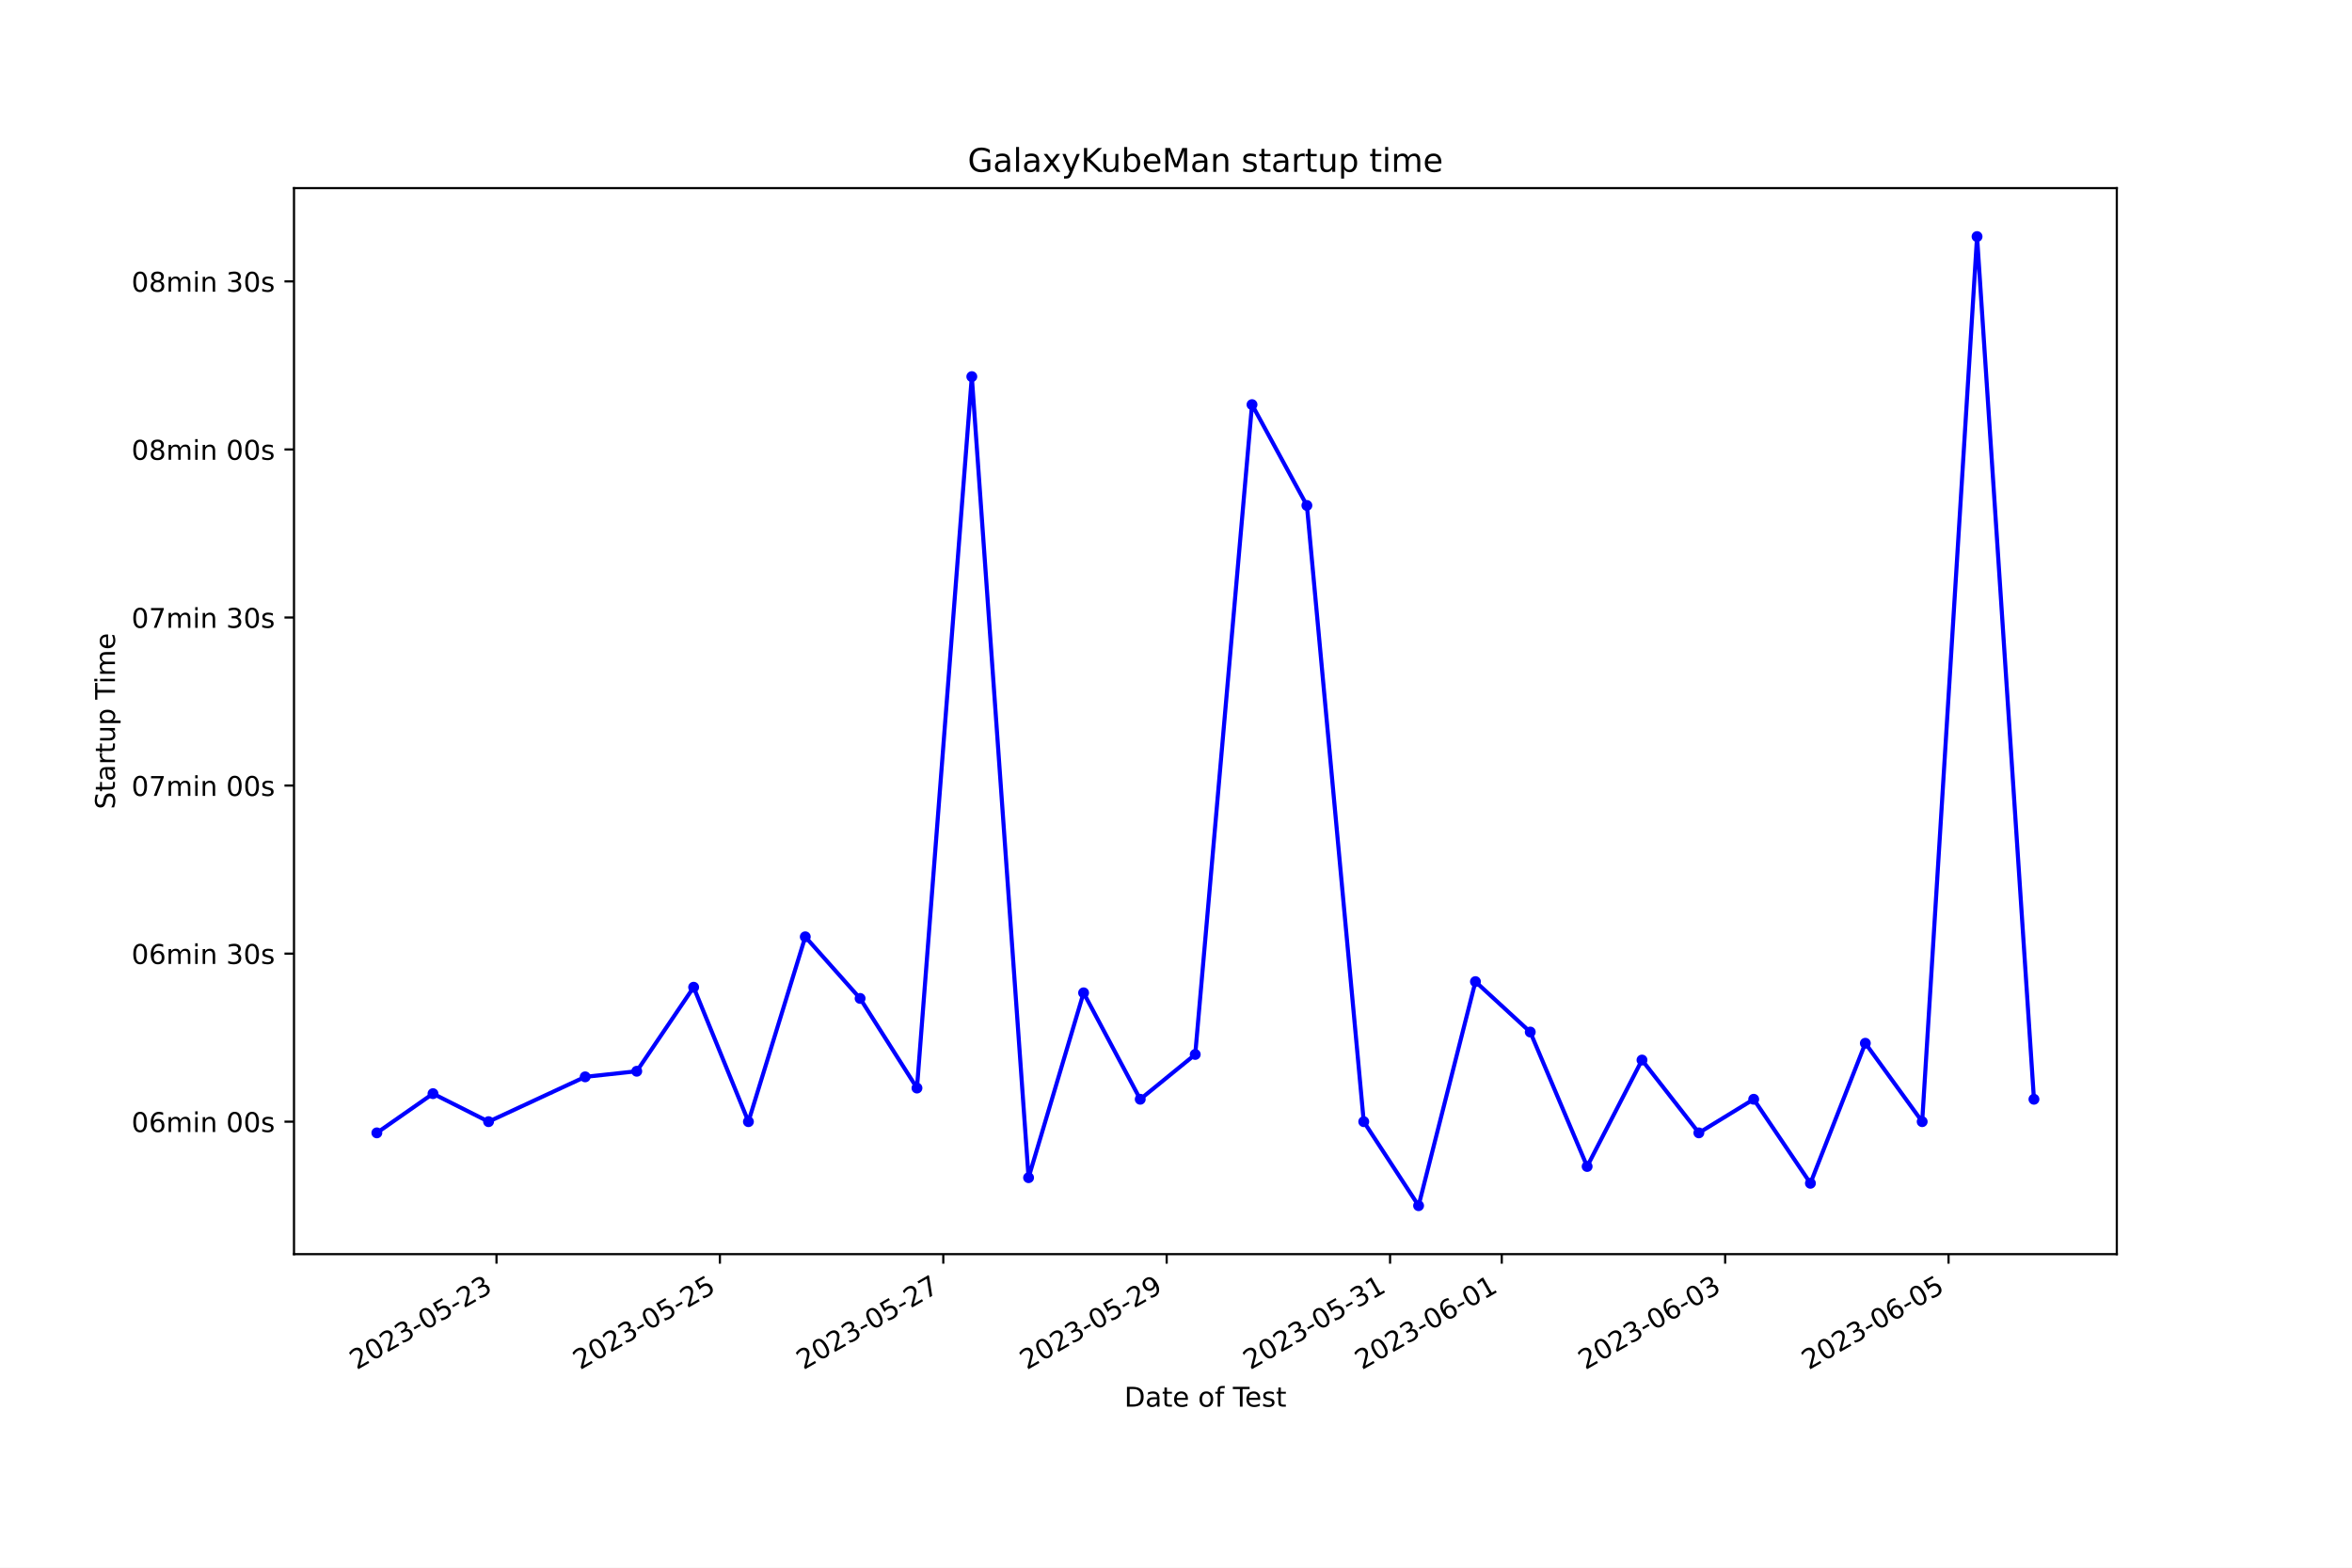
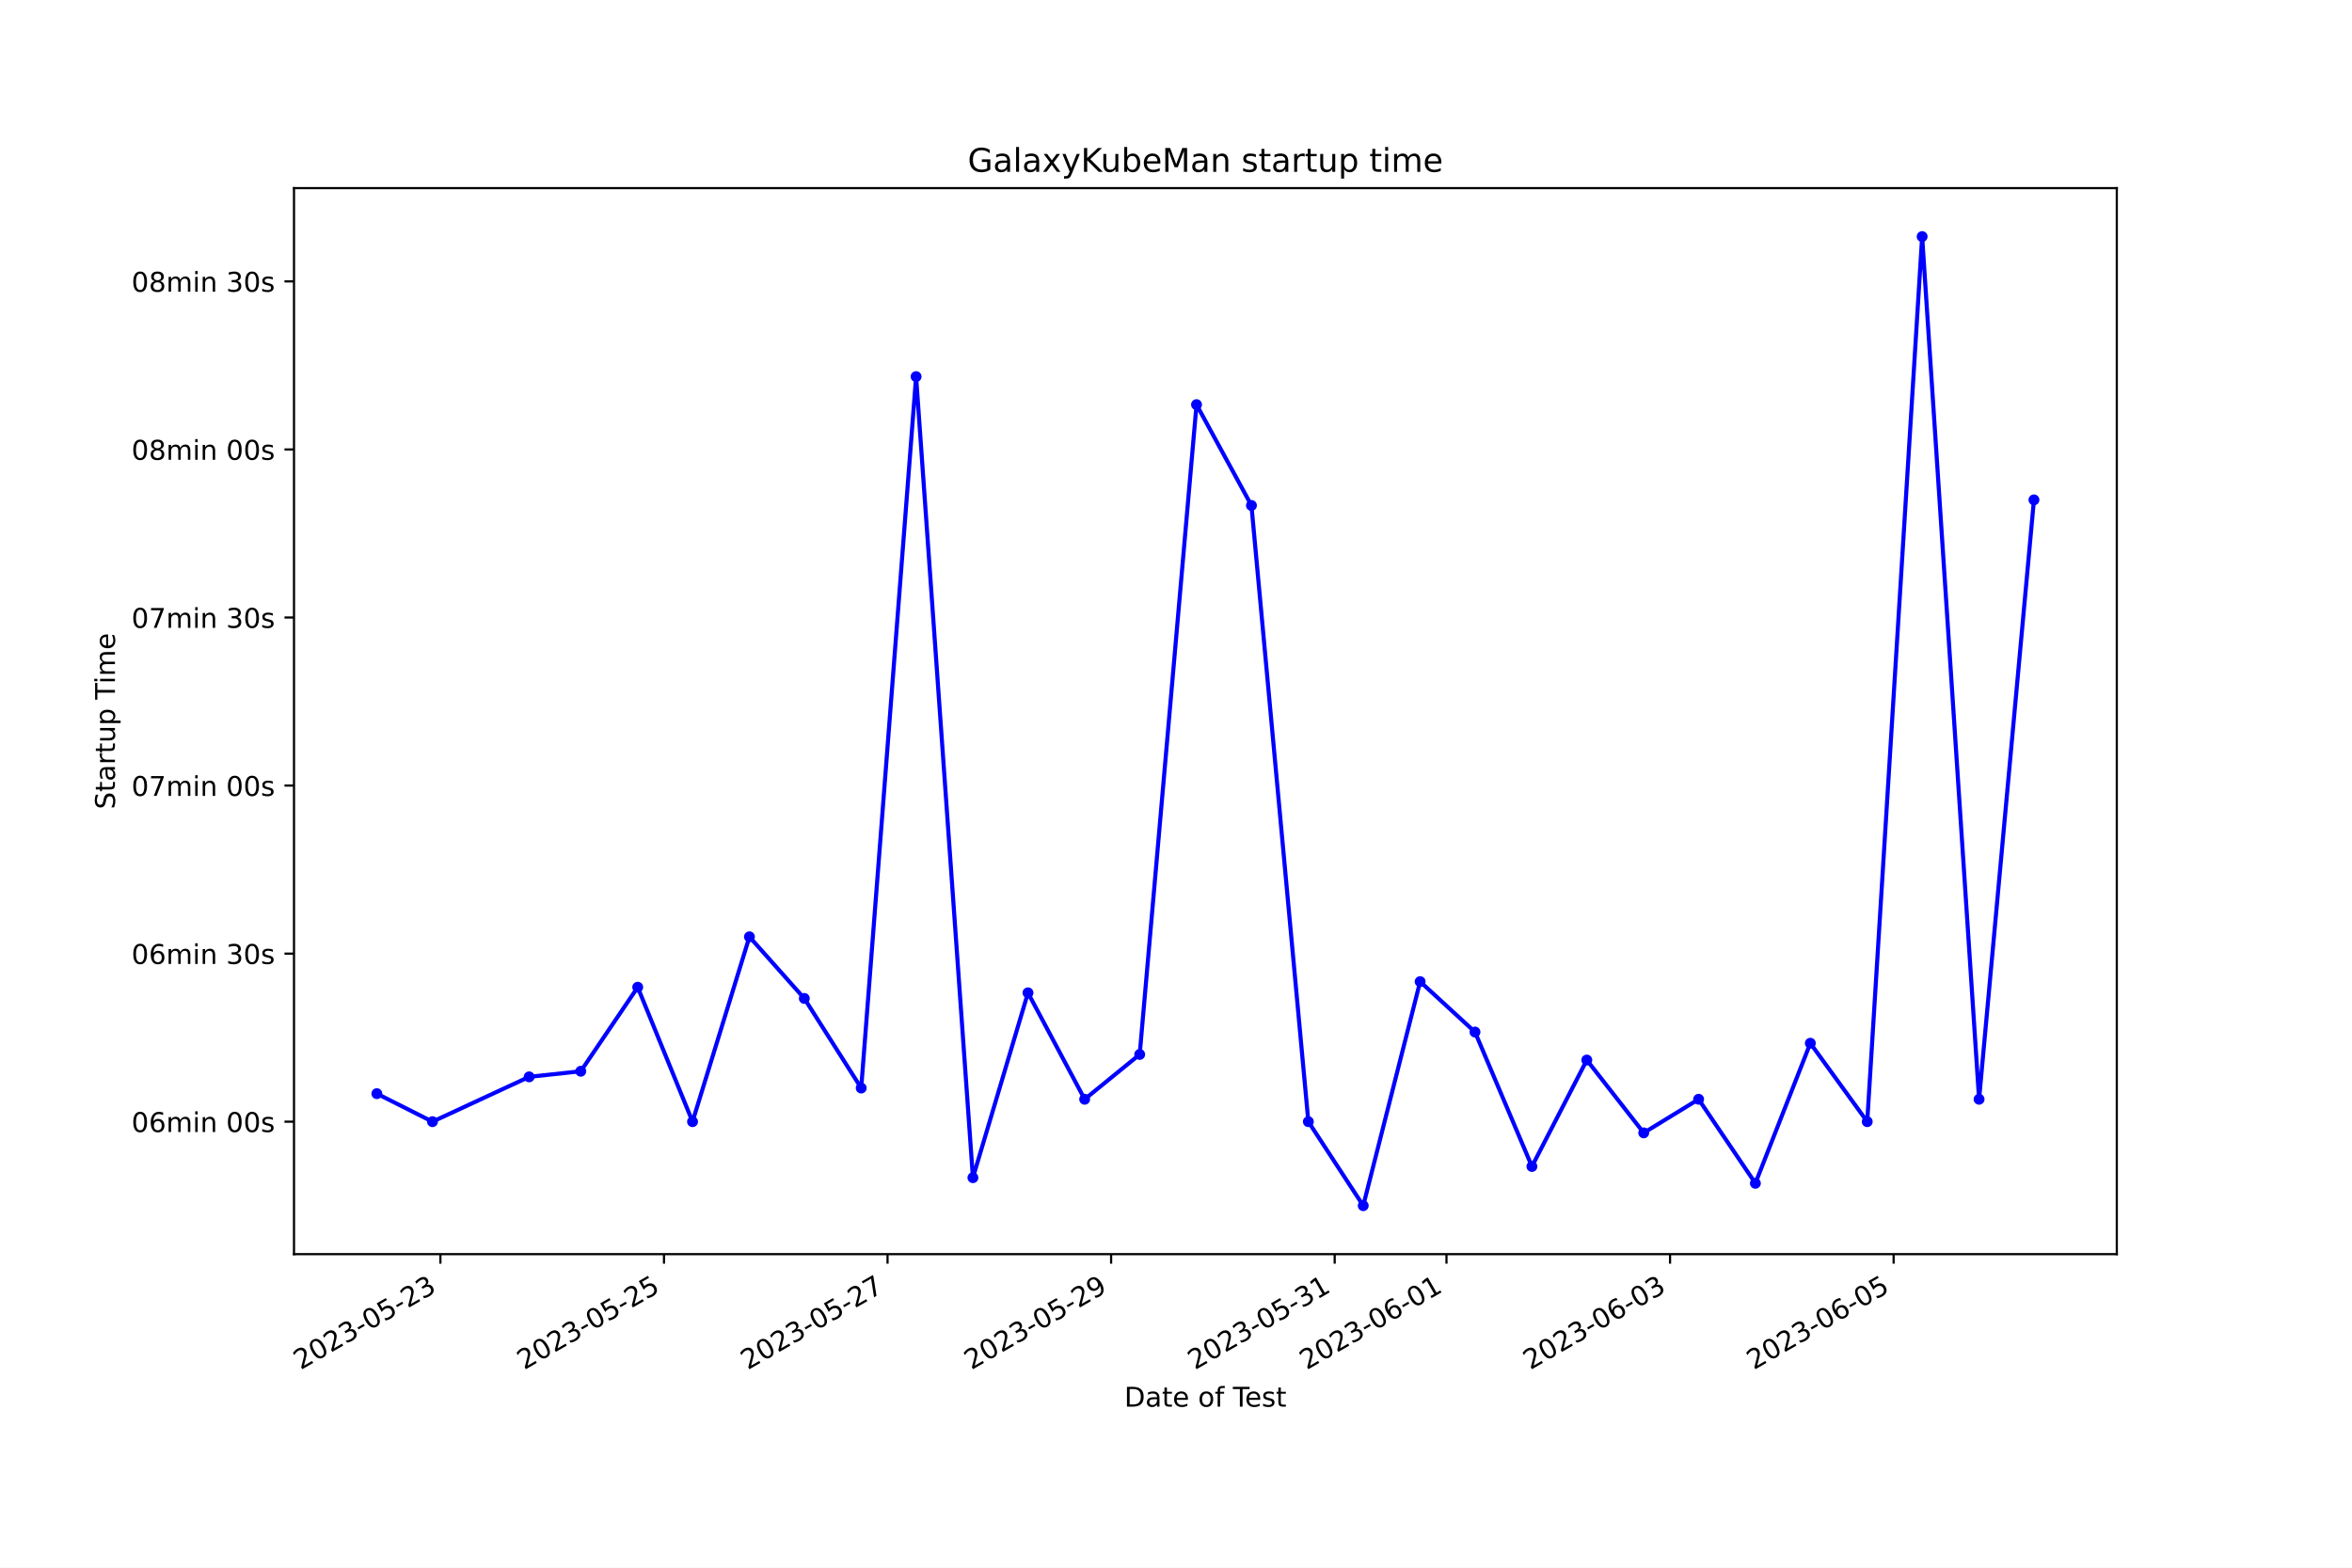
<svg xmlns="http://www.w3.org/2000/svg" xmlns:xlink="http://www.w3.org/1999/xlink" width="864pt" height="576pt" viewBox="0 0 864 576" version="1.1">
  <defs>
    <style type="text/css">*{stroke-linejoin: round; stroke-linecap: butt}</style>
  </defs>
  <g id="figure_1">
    <g id="patch_1">
      <path d="M 0 576  L 864 576  L 864 0  L 0 0  z " style="fill: #ffffff" />
    </g>
    <g id="axes_1">
      <g id="patch_2">
        <path d="M 108 460.8  L 777.6 460.8  L 777.6 69.12  L 108 69.12  z " style="fill: #ffffff" />
      </g>
      <g id="matplotlib.axis_1">
        <g id="xtick_1">
          <g id="line2d_1">
            <defs>
-               <path id="mc9eea32ad9" d="M 0 0  L 0 3.5  " style="stroke: #000000; stroke-width: 0.8" />
+               <path id="m55827c19d8" d="M 0 0  L 0 3.5  " style="stroke: #000000; stroke-width: 0.8" />
            </defs>
            <g>
-               <use xlink:href="#mc9eea32ad9" x="182.388" y="460.8" style="stroke: #000000; stroke-width: 0.8" />
+               <use xlink:href="#m55827c19d8" x="161.785" y="460.8" style="stroke: #000000; stroke-width: 0.8" />
            </g>
          </g>
          <g id="text_1">
-             <g transform="translate(131.0182 503.4383) rotate(-30) scale(0.1 -0.1)">
+             <g transform="translate(110.4153 503.4383) rotate(-30) scale(0.1 -0.1)">
              <defs>
                <path id="DejaVuSans-32" d="M 1228 531  L 3431 531  L 3431 0  L 469 0  L 469 531  Q 828 903 1448 1529  Q 2069 2156 2228 2338  Q 2531 2678 2651 2914  Q 2772 3150 2772 3378  Q 2772 3750 2511 3984  Q 2250 4219 1831 4219  Q 1534 4219 1204 4116  Q 875 4013 500 3803  L 500 4441  Q 881 4594 1212 4672  Q 1544 4750 1819 4750  Q 2544 4750 2975 4387  Q 3406 4025 3406 3419  Q 3406 3131 3298 2873  Q 3191 2616 2906 2266  Q 2828 2175 2409 1742  Q 1991 1309 1228 531  z " transform="scale(0.015625)" />
                <path id="DejaVuSans-30" d="M 2034 4250  Q 1547 4250 1301 3770  Q 1056 3291 1056 2328  Q 1056 1369 1301 889  Q 1547 409 2034 409  Q 2525 409 2770 889  Q 3016 1369 3016 2328  Q 3016 3291 2770 3770  Q 2525 4250 2034 4250  z M 2034 4750  Q 2819 4750 3233 4129  Q 3647 3509 3647 2328  Q 3647 1150 3233 529  Q 2819 -91 2034 -91  Q 1250 -91 836 529  Q 422 1150 422 2328  Q 422 3509 836 4129  Q 1250 4750 2034 4750  z " transform="scale(0.015625)" />
                <path id="DejaVuSans-33" d="M 2597 2516  Q 3050 2419 3304 2112  Q 3559 1806 3559 1356  Q 3559 666 3084 287  Q 2609 -91 1734 -91  Q 1441 -91 1130 -33  Q 819 25 488 141  L 488 750  Q 750 597 1062 519  Q 1375 441 1716 441  Q 2309 441 2620 675  Q 2931 909 2931 1356  Q 2931 1769 2642 2001  Q 2353 2234 1838 2234  L 1294 2234  L 1294 2753  L 1863 2753  Q 2328 2753 2575 2939  Q 2822 3125 2822 3475  Q 2822 3834 2567 4026  Q 2313 4219 1838 4219  Q 1578 4219 1281 4162  Q 984 4106 628 3988  L 628 4550  Q 988 4650 1302 4700  Q 1616 4750 1894 4750  Q 2613 4750 3031 4423  Q 3450 4097 3450 3541  Q 3450 3153 3228 2886  Q 3006 2619 2597 2516  z " transform="scale(0.015625)" />
                <path id="DejaVuSans-2d" d="M 313 2009  L 1997 2009  L 1997 1497  L 313 1497  L 313 2009  z " transform="scale(0.015625)" />
                <path id="DejaVuSans-35" d="M 691 4666  L 3169 4666  L 3169 4134  L 1269 4134  L 1269 2991  Q 1406 3038 1543 3061  Q 1681 3084 1819 3084  Q 2600 3084 3056 2656  Q 3513 2228 3513 1497  Q 3513 744 3044 326  Q 2575 -91 1722 -91  Q 1428 -91 1123 -41  Q 819 9 494 109  L 494 744  Q 775 591 1075 516  Q 1375 441 1709 441  Q 2250 441 2565 725  Q 2881 1009 2881 1497  Q 2881 1984 2565 2268  Q 2250 2553 1709 2553  Q 1456 2553 1204 2497  Q 953 2441 691 2322  L 691 4666  z " transform="scale(0.015625)" />
              </defs>
              <use xlink:href="#DejaVuSans-32" />
              <use xlink:href="#DejaVuSans-30" x="63.623" />
              <use xlink:href="#DejaVuSans-32" x="127.246" />
              <use xlink:href="#DejaVuSans-33" x="190.869" />
              <use xlink:href="#DejaVuSans-2d" x="254.492" />
              <use xlink:href="#DejaVuSans-30" x="290.576" />
              <use xlink:href="#DejaVuSans-35" x="354.199" />
              <use xlink:href="#DejaVuSans-2d" x="417.822" />
              <use xlink:href="#DejaVuSans-32" x="453.906" />
              <use xlink:href="#DejaVuSans-33" x="517.529" />
            </g>
          </g>
        </g>
        <g id="xtick_2">
          <g id="line2d_2">
            <g>
-               <use xlink:href="#mc9eea32ad9" x="264.45" y="460.8" style="stroke: #000000; stroke-width: 0.8" />
+               <use xlink:href="#m55827c19d8" x="243.912" y="460.8" style="stroke: #000000; stroke-width: 0.8" />
            </g>
          </g>
          <g id="text_2">
-             <g transform="translate(213.0806 503.4383) rotate(-30) scale(0.1 -0.1)">
+             <g transform="translate(192.5429 503.4383) rotate(-30) scale(0.1 -0.1)">
              <use xlink:href="#DejaVuSans-32" />
              <use xlink:href="#DejaVuSans-30" x="63.623" />
              <use xlink:href="#DejaVuSans-32" x="127.246" />
              <use xlink:href="#DejaVuSans-33" x="190.869" />
              <use xlink:href="#DejaVuSans-2d" x="254.492" />
              <use xlink:href="#DejaVuSans-30" x="290.576" />
              <use xlink:href="#DejaVuSans-35" x="354.199" />
              <use xlink:href="#DejaVuSans-2d" x="417.822" />
              <use xlink:href="#DejaVuSans-32" x="453.906" />
              <use xlink:href="#DejaVuSans-35" x="517.529" />
            </g>
          </g>
        </g>
        <g id="xtick_3">
          <g id="line2d_3">
            <g>
-               <use xlink:href="#mc9eea32ad9" x="346.512" y="460.8" style="stroke: #000000; stroke-width: 0.8" />
+               <use xlink:href="#m55827c19d8" x="326.04" y="460.8" style="stroke: #000000; stroke-width: 0.8" />
            </g>
          </g>
          <g id="text_3">
-             <g transform="translate(295.1429 503.4383) rotate(-30) scale(0.1 -0.1)">
+             <g transform="translate(274.6705 503.4383) rotate(-30) scale(0.1 -0.1)">
              <defs>
                <path id="DejaVuSans-37" d="M 525 4666  L 3525 4666  L 3525 4397  L 1831 0  L 1172 0  L 2766 4134  L 525 4134  L 525 4666  z " transform="scale(0.015625)" />
              </defs>
              <use xlink:href="#DejaVuSans-32" />
              <use xlink:href="#DejaVuSans-30" x="63.623" />
              <use xlink:href="#DejaVuSans-32" x="127.246" />
              <use xlink:href="#DejaVuSans-33" x="190.869" />
              <use xlink:href="#DejaVuSans-2d" x="254.492" />
              <use xlink:href="#DejaVuSans-30" x="290.576" />
              <use xlink:href="#DejaVuSans-35" x="354.199" />
              <use xlink:href="#DejaVuSans-2d" x="417.822" />
              <use xlink:href="#DejaVuSans-32" x="453.906" />
              <use xlink:href="#DejaVuSans-37" x="517.529" />
            </g>
          </g>
        </g>
        <g id="xtick_4">
          <g id="line2d_4">
            <g>
-               <use xlink:href="#mc9eea32ad9" x="428.575" y="460.8" style="stroke: #000000; stroke-width: 0.8" />
+               <use xlink:href="#m55827c19d8" x="408.168" y="460.8" style="stroke: #000000; stroke-width: 0.8" />
            </g>
          </g>
          <g id="text_4">
-             <g transform="translate(377.2052 503.4383) rotate(-30) scale(0.1 -0.1)">
+             <g transform="translate(356.7982 503.4383) rotate(-30) scale(0.1 -0.1)">
              <defs>
                <path id="DejaVuSans-39" d="M 703 97  L 703 672  Q 941 559 1184 500  Q 1428 441 1663 441  Q 2288 441 2617 861  Q 2947 1281 2994 2138  Q 2813 1869 2534 1725  Q 2256 1581 1919 1581  Q 1219 1581 811 2004  Q 403 2428 403 3163  Q 403 3881 828 4315  Q 1253 4750 1959 4750  Q 2769 4750 3195 4129  Q 3622 3509 3622 2328  Q 3622 1225 3098 567  Q 2575 -91 1691 -91  Q 1453 -91 1209 -44  Q 966 3 703 97  z M 1959 2075  Q 2384 2075 2632 2365  Q 2881 2656 2881 3163  Q 2881 3666 2632 3958  Q 2384 4250 1959 4250  Q 1534 4250 1286 3958  Q 1038 3666 1038 3163  Q 1038 2656 1286 2365  Q 1534 2075 1959 2075  z " transform="scale(0.015625)" />
              </defs>
              <use xlink:href="#DejaVuSans-32" />
              <use xlink:href="#DejaVuSans-30" x="63.623" />
              <use xlink:href="#DejaVuSans-32" x="127.246" />
              <use xlink:href="#DejaVuSans-33" x="190.869" />
              <use xlink:href="#DejaVuSans-2d" x="254.492" />
              <use xlink:href="#DejaVuSans-30" x="290.576" />
              <use xlink:href="#DejaVuSans-35" x="354.199" />
              <use xlink:href="#DejaVuSans-2d" x="417.822" />
              <use xlink:href="#DejaVuSans-32" x="453.906" />
              <use xlink:href="#DejaVuSans-39" x="517.529" />
            </g>
          </g>
        </g>
        <g id="xtick_5">
          <g id="line2d_5">
            <g>
-               <use xlink:href="#mc9eea32ad9" x="510.637" y="460.8" style="stroke: #000000; stroke-width: 0.8" />
+               <use xlink:href="#m55827c19d8" x="490.295" y="460.8" style="stroke: #000000; stroke-width: 0.8" />
            </g>
          </g>
          <g id="text_5">
-             <g transform="translate(459.2676 503.4383) rotate(-30) scale(0.1 -0.1)">
+             <g transform="translate(438.9258 503.4383) rotate(-30) scale(0.1 -0.1)">
              <defs>
                <path id="DejaVuSans-31" d="M 794 531  L 1825 531  L 1825 4091  L 703 3866  L 703 4441  L 1819 4666  L 2450 4666  L 2450 531  L 3481 531  L 3481 0  L 794 0  L 794 531  z " transform="scale(0.015625)" />
              </defs>
              <use xlink:href="#DejaVuSans-32" />
              <use xlink:href="#DejaVuSans-30" x="63.623" />
              <use xlink:href="#DejaVuSans-32" x="127.246" />
              <use xlink:href="#DejaVuSans-33" x="190.869" />
              <use xlink:href="#DejaVuSans-2d" x="254.492" />
              <use xlink:href="#DejaVuSans-30" x="290.576" />
              <use xlink:href="#DejaVuSans-35" x="354.199" />
              <use xlink:href="#DejaVuSans-2d" x="417.822" />
              <use xlink:href="#DejaVuSans-33" x="453.906" />
              <use xlink:href="#DejaVuSans-31" x="517.529" />
            </g>
          </g>
        </g>
        <g id="xtick_6">
          <g id="line2d_6">
            <g>
-               <use xlink:href="#mc9eea32ad9" x="551.668" y="460.8" style="stroke: #000000; stroke-width: 0.8" />
+               <use xlink:href="#m55827c19d8" x="531.359" y="460.8" style="stroke: #000000; stroke-width: 0.8" />
            </g>
          </g>
          <g id="text_6">
-             <g transform="translate(500.2987 503.4383) rotate(-30) scale(0.1 -0.1)">
+             <g transform="translate(479.9896 503.4383) rotate(-30) scale(0.1 -0.1)">
              <defs>
                <path id="DejaVuSans-36" d="M 2113 2584  Q 1688 2584 1439 2293  Q 1191 2003 1191 1497  Q 1191 994 1439 701  Q 1688 409 2113 409  Q 2538 409 2786 701  Q 3034 994 3034 1497  Q 3034 2003 2786 2293  Q 2538 2584 2113 2584  z M 3366 4563  L 3366 3988  Q 3128 4100 2886 4159  Q 2644 4219 2406 4219  Q 1781 4219 1451 3797  Q 1122 3375 1075 2522  Q 1259 2794 1537 2939  Q 1816 3084 2150 3084  Q 2853 3084 3261 2657  Q 3669 2231 3669 1497  Q 3669 778 3244 343  Q 2819 -91 2113 -91  Q 1303 -91 875 529  Q 447 1150 447 2328  Q 447 3434 972 4092  Q 1497 4750 2381 4750  Q 2619 4750 2861 4703  Q 3103 4656 3366 4563  z " transform="scale(0.015625)" />
              </defs>
              <use xlink:href="#DejaVuSans-32" />
              <use xlink:href="#DejaVuSans-30" x="63.623" />
              <use xlink:href="#DejaVuSans-32" x="127.246" />
              <use xlink:href="#DejaVuSans-33" x="190.869" />
              <use xlink:href="#DejaVuSans-2d" x="254.492" />
              <use xlink:href="#DejaVuSans-30" x="290.576" />
              <use xlink:href="#DejaVuSans-36" x="354.199" />
              <use xlink:href="#DejaVuSans-2d" x="417.822" />
              <use xlink:href="#DejaVuSans-30" x="453.906" />
              <use xlink:href="#DejaVuSans-31" x="517.529" />
            </g>
          </g>
        </g>
        <g id="xtick_7">
          <g id="line2d_7">
            <g>
-               <use xlink:href="#mc9eea32ad9" x="633.731" y="460.8" style="stroke: #000000; stroke-width: 0.8" />
+               <use xlink:href="#m55827c19d8" x="613.487" y="460.8" style="stroke: #000000; stroke-width: 0.8" />
            </g>
          </g>
          <g id="text_7">
-             <g transform="translate(582.3611 503.4383) rotate(-30) scale(0.1 -0.1)">
+             <g transform="translate(562.1172 503.4383) rotate(-30) scale(0.1 -0.1)">
              <use xlink:href="#DejaVuSans-32" />
              <use xlink:href="#DejaVuSans-30" x="63.623" />
              <use xlink:href="#DejaVuSans-32" x="127.246" />
              <use xlink:href="#DejaVuSans-33" x="190.869" />
              <use xlink:href="#DejaVuSans-2d" x="254.492" />
              <use xlink:href="#DejaVuSans-30" x="290.576" />
              <use xlink:href="#DejaVuSans-36" x="354.199" />
              <use xlink:href="#DejaVuSans-2d" x="417.822" />
              <use xlink:href="#DejaVuSans-30" x="453.906" />
              <use xlink:href="#DejaVuSans-33" x="517.529" />
            </g>
          </g>
        </g>
        <g id="xtick_8">
          <g id="line2d_8">
            <g>
-               <use xlink:href="#mc9eea32ad9" x="715.793" y="460.8" style="stroke: #000000; stroke-width: 0.8" />
+               <use xlink:href="#m55827c19d8" x="695.614" y="460.8" style="stroke: #000000; stroke-width: 0.8" />
            </g>
          </g>
          <g id="text_8">
-             <g transform="translate(664.4234 503.4383) rotate(-30) scale(0.1 -0.1)">
+             <g transform="translate(644.2448 503.4383) rotate(-30) scale(0.1 -0.1)">
              <use xlink:href="#DejaVuSans-32" />
              <use xlink:href="#DejaVuSans-30" x="63.623" />
              <use xlink:href="#DejaVuSans-32" x="127.246" />
              <use xlink:href="#DejaVuSans-33" x="190.869" />
              <use xlink:href="#DejaVuSans-2d" x="254.492" />
              <use xlink:href="#DejaVuSans-30" x="290.576" />
              <use xlink:href="#DejaVuSans-36" x="354.199" />
              <use xlink:href="#DejaVuSans-2d" x="417.822" />
              <use xlink:href="#DejaVuSans-30" x="453.906" />
              <use xlink:href="#DejaVuSans-35" x="517.529" />
            </g>
          </g>
        </g>
        <g id="text_9">
          <g transform="translate(413.0063 516.8378) scale(0.1 -0.1)">
            <defs>
              <path id="DejaVuSans-44" d="M 1259 4147  L 1259 519  L 2022 519  Q 2988 519 3436 956  Q 3884 1394 3884 2338  Q 3884 3275 3436 3711  Q 2988 4147 2022 4147  L 1259 4147  z M 628 4666  L 1925 4666  Q 3281 4666 3915 4102  Q 4550 3538 4550 2338  Q 4550 1131 3912 565  Q 3275 0 1925 0  L 628 0  L 628 4666  z " transform="scale(0.015625)" />
              <path id="DejaVuSans-61" d="M 2194 1759  Q 1497 1759 1228 1600  Q 959 1441 959 1056  Q 959 750 1161 570  Q 1363 391 1709 391  Q 2188 391 2477 730  Q 2766 1069 2766 1631  L 2766 1759  L 2194 1759  z M 3341 1997  L 3341 0  L 2766 0  L 2766 531  Q 2569 213 2275 61  Q 1981 -91 1556 -91  Q 1019 -91 701 211  Q 384 513 384 1019  Q 384 1609 779 1909  Q 1175 2209 1959 2209  L 2766 2209  L 2766 2266  Q 2766 2663 2505 2880  Q 2244 3097 1772 3097  Q 1472 3097 1187 3025  Q 903 2953 641 2809  L 641 3341  Q 956 3463 1253 3523  Q 1550 3584 1831 3584  Q 2591 3584 2966 3190  Q 3341 2797 3341 1997  z " transform="scale(0.015625)" />
              <path id="DejaVuSans-74" d="M 1172 4494  L 1172 3500  L 2356 3500  L 2356 3053  L 1172 3053  L 1172 1153  Q 1172 725 1289 603  Q 1406 481 1766 481  L 2356 481  L 2356 0  L 1766 0  Q 1100 0 847 248  Q 594 497 594 1153  L 594 3053  L 172 3053  L 172 3500  L 594 3500  L 594 4494  L 1172 4494  z " transform="scale(0.015625)" />
              <path id="DejaVuSans-65" d="M 3597 1894  L 3597 1613  L 953 1613  Q 991 1019 1311 708  Q 1631 397 2203 397  Q 2534 397 2845 478  Q 3156 559 3463 722  L 3463 178  Q 3153 47 2828 -22  Q 2503 -91 2169 -91  Q 1331 -91 842 396  Q 353 884 353 1716  Q 353 2575 817 3079  Q 1281 3584 2069 3584  Q 2775 3584 3186 3129  Q 3597 2675 3597 1894  z M 3022 2063  Q 3016 2534 2758 2815  Q 2500 3097 2075 3097  Q 1594 3097 1305 2825  Q 1016 2553 972 2059  L 3022 2063  z " transform="scale(0.015625)" />
              <path id="DejaVuSans-20" transform="scale(0.015625)" />
              <path id="DejaVuSans-6f" d="M 1959 3097  Q 1497 3097 1228 2736  Q 959 2375 959 1747  Q 959 1119 1226 758  Q 1494 397 1959 397  Q 2419 397 2687 759  Q 2956 1122 2956 1747  Q 2956 2369 2687 2733  Q 2419 3097 1959 3097  z M 1959 3584  Q 2709 3584 3137 3096  Q 3566 2609 3566 1747  Q 3566 888 3137 398  Q 2709 -91 1959 -91  Q 1206 -91 779 398  Q 353 888 353 1747  Q 353 2609 779 3096  Q 1206 3584 1959 3584  z " transform="scale(0.015625)" />
              <path id="DejaVuSans-66" d="M 2375 4863  L 2375 4384  L 1825 4384  Q 1516 4384 1395 4259  Q 1275 4134 1275 3809  L 1275 3500  L 2222 3500  L 2222 3053  L 1275 3053  L 1275 0  L 697 0  L 697 3053  L 147 3053  L 147 3500  L 697 3500  L 697 3744  Q 697 4328 969 4595  Q 1241 4863 1831 4863  L 2375 4863  z " transform="scale(0.015625)" />
              <path id="DejaVuSans-54" d="M -19 4666  L 3928 4666  L 3928 4134  L 2272 4134  L 2272 0  L 1638 0  L 1638 4134  L -19 4134  L -19 4666  z " transform="scale(0.015625)" />
              <path id="DejaVuSans-73" d="M 2834 3397  L 2834 2853  Q 2591 2978 2328 3040  Q 2066 3103 1784 3103  Q 1356 3103 1142 2972  Q 928 2841 928 2578  Q 928 2378 1081 2264  Q 1234 2150 1697 2047  L 1894 2003  Q 2506 1872 2764 1633  Q 3022 1394 3022 966  Q 3022 478 2636 193  Q 2250 -91 1575 -91  Q 1294 -91 989 -36  Q 684 19 347 128  L 347 722  Q 666 556 975 473  Q 1284 391 1588 391  Q 1994 391 2212 530  Q 2431 669 2431 922  Q 2431 1156 2273 1281  Q 2116 1406 1581 1522  L 1381 1569  Q 847 1681 609 1914  Q 372 2147 372 2553  Q 372 3047 722 3315  Q 1072 3584 1716 3584  Q 2034 3584 2315 3537  Q 2597 3491 2834 3397  z " transform="scale(0.015625)" />
            </defs>
            <use xlink:href="#DejaVuSans-44" />
            <use xlink:href="#DejaVuSans-61" x="77.002" />
            <use xlink:href="#DejaVuSans-74" x="138.281" />
            <use xlink:href="#DejaVuSans-65" x="177.49" />
            <use xlink:href="#DejaVuSans-20" x="239.014" />
            <use xlink:href="#DejaVuSans-6f" x="270.801" />
            <use xlink:href="#DejaVuSans-66" x="331.982" />
            <use xlink:href="#DejaVuSans-20" x="367.188" />
            <use xlink:href="#DejaVuSans-54" x="398.975" />
            <use xlink:href="#DejaVuSans-65" x="443.059" />
            <use xlink:href="#DejaVuSans-73" x="504.582" />
            <use xlink:href="#DejaVuSans-74" x="556.682" />
          </g>
        </g>
      </g>
      <g id="matplotlib.axis_2">
        <g id="ytick_1">
          <g id="line2d_9">
            <defs>
-               <path id="m7298c847f3" d="M 0 0  L -3.5 0  " style="stroke: #000000; stroke-width: 0.8" />
+               <path id="mfde2444776" d="M 0 0  L -3.5 0  " style="stroke: #000000; stroke-width: 0.8" />
            </defs>
            <g>
-               <use xlink:href="#m7298c847f3" x="108" y="412.123" style="stroke: #000000; stroke-width: 0.8" />
+               <use xlink:href="#mfde2444776" x="108" y="412.123" style="stroke: #000000; stroke-width: 0.8" />
            </g>
          </g>
          <g id="text_10">
            <g transform="translate(48.30625 415.9222) scale(0.1 -0.1)">
              <defs>
                <path id="DejaVuSans-6d" d="M 3328 2828  Q 3544 3216 3844 3400  Q 4144 3584 4550 3584  Q 5097 3584 5394 3201  Q 5691 2819 5691 2113  L 5691 0  L 5113 0  L 5113 2094  Q 5113 2597 4934 2840  Q 4756 3084 4391 3084  Q 3944 3084 3684 2787  Q 3425 2491 3425 1978  L 3425 0  L 2847 0  L 2847 2094  Q 2847 2600 2669 2842  Q 2491 3084 2119 3084  Q 1678 3084 1418 2786  Q 1159 2488 1159 1978  L 1159 0  L 581 0  L 581 3500  L 1159 3500  L 1159 2956  Q 1356 3278 1631 3431  Q 1906 3584 2284 3584  Q 2666 3584 2933 3390  Q 3200 3197 3328 2828  z " transform="scale(0.015625)" />
                <path id="DejaVuSans-69" d="M 603 3500  L 1178 3500  L 1178 0  L 603 0  L 603 3500  z M 603 4863  L 1178 4863  L 1178 4134  L 603 4134  L 603 4863  z " transform="scale(0.015625)" />
                <path id="DejaVuSans-6e" d="M 3513 2113  L 3513 0  L 2938 0  L 2938 2094  Q 2938 2591 2744 2837  Q 2550 3084 2163 3084  Q 1697 3084 1428 2787  Q 1159 2491 1159 1978  L 1159 0  L 581 0  L 581 3500  L 1159 3500  L 1159 2956  Q 1366 3272 1645 3428  Q 1925 3584 2291 3584  Q 2894 3584 3203 3211  Q 3513 2838 3513 2113  z " transform="scale(0.015625)" />
              </defs>
              <use xlink:href="#DejaVuSans-30" />
              <use xlink:href="#DejaVuSans-36" x="63.623" />
              <use xlink:href="#DejaVuSans-6d" x="127.246" />
              <use xlink:href="#DejaVuSans-69" x="224.658" />
              <use xlink:href="#DejaVuSans-6e" x="252.441" />
              <use xlink:href="#DejaVuSans-20" x="315.82" />
              <use xlink:href="#DejaVuSans-30" x="347.607" />
              <use xlink:href="#DejaVuSans-30" x="411.23" />
              <use xlink:href="#DejaVuSans-73" x="474.854" />
            </g>
          </g>
        </g>
        <g id="ytick_2">
          <g id="line2d_10">
            <g>
-               <use xlink:href="#m7298c847f3" x="108" y="350.376" style="stroke: #000000; stroke-width: 0.8" />
+               <use xlink:href="#mfde2444776" x="108" y="350.376" style="stroke: #000000; stroke-width: 0.8" />
            </g>
          </g>
          <g id="text_11">
            <g transform="translate(48.30625 354.1755) scale(0.1 -0.1)">
              <use xlink:href="#DejaVuSans-30" />
              <use xlink:href="#DejaVuSans-36" x="63.623" />
              <use xlink:href="#DejaVuSans-6d" x="127.246" />
              <use xlink:href="#DejaVuSans-69" x="224.658" />
              <use xlink:href="#DejaVuSans-6e" x="252.441" />
              <use xlink:href="#DejaVuSans-20" x="315.82" />
              <use xlink:href="#DejaVuSans-33" x="347.607" />
              <use xlink:href="#DejaVuSans-30" x="411.23" />
              <use xlink:href="#DejaVuSans-73" x="474.854" />
            </g>
          </g>
        </g>
        <g id="ytick_3">
          <g id="line2d_11">
            <g>
-               <use xlink:href="#m7298c847f3" x="108" y="288.63" style="stroke: #000000; stroke-width: 0.8" />
+               <use xlink:href="#mfde2444776" x="108" y="288.63" style="stroke: #000000; stroke-width: 0.8" />
            </g>
          </g>
          <g id="text_12">
            <g transform="translate(48.30625 292.4288) scale(0.1 -0.1)">
              <use xlink:href="#DejaVuSans-30" />
              <use xlink:href="#DejaVuSans-37" x="63.623" />
              <use xlink:href="#DejaVuSans-6d" x="127.246" />
              <use xlink:href="#DejaVuSans-69" x="224.658" />
              <use xlink:href="#DejaVuSans-6e" x="252.441" />
              <use xlink:href="#DejaVuSans-20" x="315.82" />
              <use xlink:href="#DejaVuSans-30" x="347.607" />
              <use xlink:href="#DejaVuSans-30" x="411.23" />
              <use xlink:href="#DejaVuSans-73" x="474.854" />
            </g>
          </g>
        </g>
        <g id="ytick_4">
          <g id="line2d_12">
            <g>
-               <use xlink:href="#m7298c847f3" x="108" y="226.883" style="stroke: #000000; stroke-width: 0.8" />
+               <use xlink:href="#mfde2444776" x="108" y="226.883" style="stroke: #000000; stroke-width: 0.8" />
            </g>
          </g>
          <g id="text_13">
            <g transform="translate(48.30625 230.6821) scale(0.1 -0.1)">
              <use xlink:href="#DejaVuSans-30" />
              <use xlink:href="#DejaVuSans-37" x="63.623" />
              <use xlink:href="#DejaVuSans-6d" x="127.246" />
              <use xlink:href="#DejaVuSans-69" x="224.658" />
              <use xlink:href="#DejaVuSans-6e" x="252.441" />
              <use xlink:href="#DejaVuSans-20" x="315.82" />
              <use xlink:href="#DejaVuSans-33" x="347.607" />
              <use xlink:href="#DejaVuSans-30" x="411.23" />
              <use xlink:href="#DejaVuSans-73" x="474.854" />
            </g>
          </g>
        </g>
        <g id="ytick_5">
          <g id="line2d_13">
            <g>
-               <use xlink:href="#m7298c847f3" x="108" y="165.136" style="stroke: #000000; stroke-width: 0.8" />
+               <use xlink:href="#mfde2444776" x="108" y="165.136" style="stroke: #000000; stroke-width: 0.8" />
            </g>
          </g>
          <g id="text_14">
            <g transform="translate(48.30625 168.9354) scale(0.1 -0.1)">
              <defs>
                <path id="DejaVuSans-38" d="M 2034 2216  Q 1584 2216 1326 1975  Q 1069 1734 1069 1313  Q 1069 891 1326 650  Q 1584 409 2034 409  Q 2484 409 2743 651  Q 3003 894 3003 1313  Q 3003 1734 2745 1975  Q 2488 2216 2034 2216  z M 1403 2484  Q 997 2584 770 2862  Q 544 3141 544 3541  Q 544 4100 942 4425  Q 1341 4750 2034 4750  Q 2731 4750 3128 4425  Q 3525 4100 3525 3541  Q 3525 3141 3298 2862  Q 3072 2584 2669 2484  Q 3125 2378 3379 2068  Q 3634 1759 3634 1313  Q 3634 634 3220 271  Q 2806 -91 2034 -91  Q 1263 -91 848 271  Q 434 634 434 1313  Q 434 1759 690 2068  Q 947 2378 1403 2484  z M 1172 3481  Q 1172 3119 1398 2916  Q 1625 2713 2034 2713  Q 2441 2713 2670 2916  Q 2900 3119 2900 3481  Q 2900 3844 2670 4047  Q 2441 4250 2034 4250  Q 1625 4250 1398 4047  Q 1172 3844 1172 3481  z " transform="scale(0.015625)" />
              </defs>
              <use xlink:href="#DejaVuSans-30" />
              <use xlink:href="#DejaVuSans-38" x="63.623" />
              <use xlink:href="#DejaVuSans-6d" x="127.246" />
              <use xlink:href="#DejaVuSans-69" x="224.658" />
              <use xlink:href="#DejaVuSans-6e" x="252.441" />
              <use xlink:href="#DejaVuSans-20" x="315.82" />
              <use xlink:href="#DejaVuSans-30" x="347.607" />
              <use xlink:href="#DejaVuSans-30" x="411.23" />
              <use xlink:href="#DejaVuSans-73" x="474.854" />
            </g>
          </g>
        </g>
        <g id="ytick_6">
          <g id="line2d_14">
            <g>
-               <use xlink:href="#m7298c847f3" x="108" y="103.389" style="stroke: #000000; stroke-width: 0.8" />
+               <use xlink:href="#mfde2444776" x="108" y="103.389" style="stroke: #000000; stroke-width: 0.8" />
            </g>
          </g>
          <g id="text_15">
            <g transform="translate(48.30625 107.1886) scale(0.1 -0.1)">
              <use xlink:href="#DejaVuSans-30" />
              <use xlink:href="#DejaVuSans-38" x="63.623" />
              <use xlink:href="#DejaVuSans-6d" x="127.246" />
              <use xlink:href="#DejaVuSans-69" x="224.658" />
              <use xlink:href="#DejaVuSans-6e" x="252.441" />
              <use xlink:href="#DejaVuSans-20" x="315.82" />
              <use xlink:href="#DejaVuSans-33" x="347.607" />
              <use xlink:href="#DejaVuSans-30" x="411.23" />
              <use xlink:href="#DejaVuSans-73" x="474.854" />
            </g>
          </g>
        </g>
        <g id="text_16">
          <g transform="translate(42.22656 297.3397) rotate(-90) scale(0.1 -0.1)">
            <defs>
              <path id="DejaVuSans-53" d="M 3425 4513  L 3425 3897  Q 3066 4069 2747 4153  Q 2428 4238 2131 4238  Q 1616 4238 1336 4038  Q 1056 3838 1056 3469  Q 1056 3159 1242 3001  Q 1428 2844 1947 2747  L 2328 2669  Q 3034 2534 3370 2195  Q 3706 1856 3706 1288  Q 3706 609 3251 259  Q 2797 -91 1919 -91  Q 1588 -91 1214 -16  Q 841 59 441 206  L 441 856  Q 825 641 1194 531  Q 1563 422 1919 422  Q 2459 422 2753 634  Q 3047 847 3047 1241  Q 3047 1584 2836 1778  Q 2625 1972 2144 2069  L 1759 2144  Q 1053 2284 737 2584  Q 422 2884 422 3419  Q 422 4038 858 4394  Q 1294 4750 2059 4750  Q 2388 4750 2728 4690  Q 3069 4631 3425 4513  z " transform="scale(0.015625)" />
              <path id="DejaVuSans-72" d="M 2631 2963  Q 2534 3019 2420 3045  Q 2306 3072 2169 3072  Q 1681 3072 1420 2755  Q 1159 2438 1159 1844  L 1159 0  L 581 0  L 581 3500  L 1159 3500  L 1159 2956  Q 1341 3275 1631 3429  Q 1922 3584 2338 3584  Q 2397 3584 2469 3576  Q 2541 3569 2628 3553  L 2631 2963  z " transform="scale(0.015625)" />
              <path id="DejaVuSans-75" d="M 544 1381  L 544 3500  L 1119 3500  L 1119 1403  Q 1119 906 1312 657  Q 1506 409 1894 409  Q 2359 409 2629 706  Q 2900 1003 2900 1516  L 2900 3500  L 3475 3500  L 3475 0  L 2900 0  L 2900 538  Q 2691 219 2414 64  Q 2138 -91 1772 -91  Q 1169 -91 856 284  Q 544 659 544 1381  z M 1991 3584  L 1991 3584  z " transform="scale(0.015625)" />
              <path id="DejaVuSans-70" d="M 1159 525  L 1159 -1331  L 581 -1331  L 581 3500  L 1159 3500  L 1159 2969  Q 1341 3281 1617 3432  Q 1894 3584 2278 3584  Q 2916 3584 3314 3078  Q 3713 2572 3713 1747  Q 3713 922 3314 415  Q 2916 -91 2278 -91  Q 1894 -91 1617 61  Q 1341 213 1159 525  z M 3116 1747  Q 3116 2381 2855 2742  Q 2594 3103 2138 3103  Q 1681 3103 1420 2742  Q 1159 2381 1159 1747  Q 1159 1113 1420 752  Q 1681 391 2138 391  Q 2594 391 2855 752  Q 3116 1113 3116 1747  z " transform="scale(0.015625)" />
            </defs>
            <use xlink:href="#DejaVuSans-53" />
            <use xlink:href="#DejaVuSans-74" x="63.477" />
            <use xlink:href="#DejaVuSans-61" x="102.686" />
            <use xlink:href="#DejaVuSans-72" x="163.965" />
            <use xlink:href="#DejaVuSans-74" x="205.078" />
            <use xlink:href="#DejaVuSans-75" x="244.287" />
            <use xlink:href="#DejaVuSans-70" x="307.666" />
            <use xlink:href="#DejaVuSans-20" x="371.143" />
            <use xlink:href="#DejaVuSans-54" x="402.93" />
            <use xlink:href="#DejaVuSans-69" x="460.889" />
            <use xlink:href="#DejaVuSans-6d" x="488.672" />
            <use xlink:href="#DejaVuSans-65" x="586.084" />
          </g>
        </g>
      </g>
      <g id="line2d_15">
-         <path d="M 747.164 403.89  L 726.265 86.924  L 706.108 412.123  L 685.225 383.308  L 665.054 434.763  L 644.215 403.89  L 624.073 416.239  L 603.18 389.483  L 583.031 428.589  L 562.134 379.191  L 542.001 360.667  L 521.114 442.996  L 500.969 412.123  L 480.082 185.718  L 459.923 148.67  L 439.064 387.424  L 418.863 403.89  L 398.056 364.784  L 377.845 432.705  L 356.991 138.379  L 336.847 399.774  L 315.956 366.842  L 295.818 344.202  L 274.931 412.123  L 254.808 362.726  L 233.909 393.599  L 214.964 395.657  L 179.474 412.123  L 159.058 401.832  L 138.436 416.239  " clip-path="url(#pdf02ee8c85)" style="fill: none; stroke: #0000ff; stroke-width: 1.5; stroke-linecap: square" />
+         <path d="M 747.164 183.66  L 727.01 403.89  L 706.095 86.924  L 685.922 412.123  L 665.022 383.308  L 644.835 434.763  L 623.979 403.89  L 603.821 416.239  L 582.912 389.483  L 562.747 428.589  L 541.833 379.191  L 521.684 360.667  L 500.78 442.996  L 480.62 412.123  L 459.716 185.718  L 439.541 148.67  L 418.665 387.424  L 398.449 403.89  L 377.625 364.784  L 357.398 432.705  L 336.527 138.379  L 316.367 399.774  L 295.459 366.842  L 275.305 344.202  L 254.401 412.123  L 234.263 362.726  L 213.347 393.599  L 194.387 395.657  L 158.869 412.123  L 138.436 401.832  " clip-path="url(#pe193e676e0)" style="fill: none; stroke: #0000ff; stroke-width: 1.5; stroke-linecap: square" />
        <defs>
-           <path id="mc19f355045" d="M 0 1.5  C 0.398 1.5 0.779 1.342 1.061 1.061  C 1.342 0.779 1.5 0.398 1.5 0  C 1.5 -0.398 1.342 -0.779 1.061 -1.061  C 0.779 -1.342 0.398 -1.5 0 -1.5  C -0.398 -1.5 -0.779 -1.342 -1.061 -1.061  C -1.342 -0.779 -1.5 -0.398 -1.5 0  C -1.5 0.398 -1.342 0.779 -1.061 1.061  C -0.779 1.342 -0.398 1.5 0 1.5  z " style="stroke: #0000ff" />
+           <path id="m63a5f62473" d="M 0 1.5  C 0.398 1.5 0.779 1.342 1.061 1.061  C 1.342 0.779 1.5 0.398 1.5 0  C 1.5 -0.398 1.342 -0.779 1.061 -1.061  C 0.779 -1.342 0.398 -1.5 0 -1.5  C -0.398 -1.5 -0.779 -1.342 -1.061 -1.061  C -1.342 -0.779 -1.5 -0.398 -1.5 0  C -1.5 0.398 -1.342 0.779 -1.061 1.061  C -0.779 1.342 -0.398 1.5 0 1.5  z " style="stroke: #0000ff" />
        </defs>
-         <g clip-path="url(#pdf02ee8c85)">
-           <use xlink:href="#mc19f355045" x="747.164" y="403.89" style="fill: #0000ff; stroke: #0000ff" />
-           <use xlink:href="#mc19f355045" x="726.265" y="86.924" style="fill: #0000ff; stroke: #0000ff" />
-           <use xlink:href="#mc19f355045" x="706.108" y="412.123" style="fill: #0000ff; stroke: #0000ff" />
-           <use xlink:href="#mc19f355045" x="685.225" y="383.308" style="fill: #0000ff; stroke: #0000ff" />
-           <use xlink:href="#mc19f355045" x="665.054" y="434.763" style="fill: #0000ff; stroke: #0000ff" />
-           <use xlink:href="#mc19f355045" x="644.215" y="403.89" style="fill: #0000ff; stroke: #0000ff" />
-           <use xlink:href="#mc19f355045" x="624.073" y="416.239" style="fill: #0000ff; stroke: #0000ff" />
-           <use xlink:href="#mc19f355045" x="603.18" y="389.483" style="fill: #0000ff; stroke: #0000ff" />
-           <use xlink:href="#mc19f355045" x="583.031" y="428.589" style="fill: #0000ff; stroke: #0000ff" />
-           <use xlink:href="#mc19f355045" x="562.134" y="379.191" style="fill: #0000ff; stroke: #0000ff" />
-           <use xlink:href="#mc19f355045" x="542.001" y="360.667" style="fill: #0000ff; stroke: #0000ff" />
-           <use xlink:href="#mc19f355045" x="521.114" y="442.996" style="fill: #0000ff; stroke: #0000ff" />
-           <use xlink:href="#mc19f355045" x="500.969" y="412.123" style="fill: #0000ff; stroke: #0000ff" />
-           <use xlink:href="#mc19f355045" x="480.082" y="185.718" style="fill: #0000ff; stroke: #0000ff" />
-           <use xlink:href="#mc19f355045" x="459.923" y="148.67" style="fill: #0000ff; stroke: #0000ff" />
-           <use xlink:href="#mc19f355045" x="439.064" y="387.424" style="fill: #0000ff; stroke: #0000ff" />
-           <use xlink:href="#mc19f355045" x="418.863" y="403.89" style="fill: #0000ff; stroke: #0000ff" />
-           <use xlink:href="#mc19f355045" x="398.056" y="364.784" style="fill: #0000ff; stroke: #0000ff" />
-           <use xlink:href="#mc19f355045" x="377.845" y="432.705" style="fill: #0000ff; stroke: #0000ff" />
-           <use xlink:href="#mc19f355045" x="356.991" y="138.379" style="fill: #0000ff; stroke: #0000ff" />
-           <use xlink:href="#mc19f355045" x="336.847" y="399.774" style="fill: #0000ff; stroke: #0000ff" />
-           <use xlink:href="#mc19f355045" x="315.956" y="366.842" style="fill: #0000ff; stroke: #0000ff" />
-           <use xlink:href="#mc19f355045" x="295.818" y="344.202" style="fill: #0000ff; stroke: #0000ff" />
-           <use xlink:href="#mc19f355045" x="274.931" y="412.123" style="fill: #0000ff; stroke: #0000ff" />
-           <use xlink:href="#mc19f355045" x="254.808" y="362.726" style="fill: #0000ff; stroke: #0000ff" />
-           <use xlink:href="#mc19f355045" x="233.909" y="393.599" style="fill: #0000ff; stroke: #0000ff" />
-           <use xlink:href="#mc19f355045" x="214.964" y="395.657" style="fill: #0000ff; stroke: #0000ff" />
-           <use xlink:href="#mc19f355045" x="179.474" y="412.123" style="fill: #0000ff; stroke: #0000ff" />
-           <use xlink:href="#mc19f355045" x="159.058" y="401.832" style="fill: #0000ff; stroke: #0000ff" />
-           <use xlink:href="#mc19f355045" x="138.436" y="416.239" style="fill: #0000ff; stroke: #0000ff" />
+         <g clip-path="url(#pe193e676e0)">
+           <use xlink:href="#m63a5f62473" x="747.164" y="183.66" style="fill: #0000ff; stroke: #0000ff" />
+           <use xlink:href="#m63a5f62473" x="727.01" y="403.89" style="fill: #0000ff; stroke: #0000ff" />
+           <use xlink:href="#m63a5f62473" x="706.095" y="86.924" style="fill: #0000ff; stroke: #0000ff" />
+           <use xlink:href="#m63a5f62473" x="685.922" y="412.123" style="fill: #0000ff; stroke: #0000ff" />
+           <use xlink:href="#m63a5f62473" x="665.022" y="383.308" style="fill: #0000ff; stroke: #0000ff" />
+           <use xlink:href="#m63a5f62473" x="644.835" y="434.763" style="fill: #0000ff; stroke: #0000ff" />
+           <use xlink:href="#m63a5f62473" x="623.979" y="403.89" style="fill: #0000ff; stroke: #0000ff" />
+           <use xlink:href="#m63a5f62473" x="603.821" y="416.239" style="fill: #0000ff; stroke: #0000ff" />
+           <use xlink:href="#m63a5f62473" x="582.912" y="389.483" style="fill: #0000ff; stroke: #0000ff" />
+           <use xlink:href="#m63a5f62473" x="562.747" y="428.589" style="fill: #0000ff; stroke: #0000ff" />
+           <use xlink:href="#m63a5f62473" x="541.833" y="379.191" style="fill: #0000ff; stroke: #0000ff" />
+           <use xlink:href="#m63a5f62473" x="521.684" y="360.667" style="fill: #0000ff; stroke: #0000ff" />
+           <use xlink:href="#m63a5f62473" x="500.78" y="442.996" style="fill: #0000ff; stroke: #0000ff" />
+           <use xlink:href="#m63a5f62473" x="480.62" y="412.123" style="fill: #0000ff; stroke: #0000ff" />
+           <use xlink:href="#m63a5f62473" x="459.716" y="185.718" style="fill: #0000ff; stroke: #0000ff" />
+           <use xlink:href="#m63a5f62473" x="439.541" y="148.67" style="fill: #0000ff; stroke: #0000ff" />
+           <use xlink:href="#m63a5f62473" x="418.665" y="387.424" style="fill: #0000ff; stroke: #0000ff" />
+           <use xlink:href="#m63a5f62473" x="398.449" y="403.89" style="fill: #0000ff; stroke: #0000ff" />
+           <use xlink:href="#m63a5f62473" x="377.625" y="364.784" style="fill: #0000ff; stroke: #0000ff" />
+           <use xlink:href="#m63a5f62473" x="357.398" y="432.705" style="fill: #0000ff; stroke: #0000ff" />
+           <use xlink:href="#m63a5f62473" x="336.527" y="138.379" style="fill: #0000ff; stroke: #0000ff" />
+           <use xlink:href="#m63a5f62473" x="316.367" y="399.774" style="fill: #0000ff; stroke: #0000ff" />
+           <use xlink:href="#m63a5f62473" x="295.459" y="366.842" style="fill: #0000ff; stroke: #0000ff" />
+           <use xlink:href="#m63a5f62473" x="275.305" y="344.202" style="fill: #0000ff; stroke: #0000ff" />
+           <use xlink:href="#m63a5f62473" x="254.401" y="412.123" style="fill: #0000ff; stroke: #0000ff" />
+           <use xlink:href="#m63a5f62473" x="234.263" y="362.726" style="fill: #0000ff; stroke: #0000ff" />
+           <use xlink:href="#m63a5f62473" x="213.347" y="393.599" style="fill: #0000ff; stroke: #0000ff" />
+           <use xlink:href="#m63a5f62473" x="194.387" y="395.657" style="fill: #0000ff; stroke: #0000ff" />
+           <use xlink:href="#m63a5f62473" x="158.869" y="412.123" style="fill: #0000ff; stroke: #0000ff" />
+           <use xlink:href="#m63a5f62473" x="138.436" y="401.832" style="fill: #0000ff; stroke: #0000ff" />
        </g>
      </g>
      <g id="patch_3">
        <path d="M 108 460.8  L 108 69.12  " style="fill: none; stroke: #000000; stroke-width: 0.8; stroke-linejoin: miter; stroke-linecap: square" />
      </g>
      <g id="patch_4">
        <path d="M 777.6 460.8  L 777.6 69.12  " style="fill: none; stroke: #000000; stroke-width: 0.8; stroke-linejoin: miter; stroke-linecap: square" />
      </g>
      <g id="patch_5">
        <path d="M 108 460.8  L 777.6 460.8  " style="fill: none; stroke: #000000; stroke-width: 0.8; stroke-linejoin: miter; stroke-linecap: square" />
      </g>
      <g id="patch_6">
        <path d="M 108 69.12  L 777.6 69.12  " style="fill: none; stroke: #000000; stroke-width: 0.8; stroke-linejoin: miter; stroke-linecap: square" />
      </g>
      <g id="text_17">
        <g transform="translate(355.4794 63.12) scale(0.12 -0.12)">
          <defs>
            <path id="DejaVuSans-47" d="M 3809 666  L 3809 1919  L 2778 1919  L 2778 2438  L 4434 2438  L 4434 434  Q 4069 175 3628 42  Q 3188 -91 2688 -91  Q 1594 -91 976 548  Q 359 1188 359 2328  Q 359 3472 976 4111  Q 1594 4750 2688 4750  Q 3144 4750 3555 4637  Q 3966 4525 4313 4306  L 4313 3634  Q 3963 3931 3569 4081  Q 3175 4231 2741 4231  Q 1884 4231 1454 3753  Q 1025 3275 1025 2328  Q 1025 1384 1454 906  Q 1884 428 2741 428  Q 3075 428 3337 486  Q 3600 544 3809 666  z " transform="scale(0.015625)" />
            <path id="DejaVuSans-6c" d="M 603 4863  L 1178 4863  L 1178 0  L 603 0  L 603 4863  z " transform="scale(0.015625)" />
            <path id="DejaVuSans-78" d="M 3513 3500  L 2247 1797  L 3578 0  L 2900 0  L 1881 1375  L 863 0  L 184 0  L 1544 1831  L 300 3500  L 978 3500  L 1906 2253  L 2834 3500  L 3513 3500  z " transform="scale(0.015625)" />
            <path id="DejaVuSans-79" d="M 2059 -325  Q 1816 -950 1584 -1140  Q 1353 -1331 966 -1331  L 506 -1331  L 506 -850  L 844 -850  Q 1081 -850 1212 -737  Q 1344 -625 1503 -206  L 1606 56  L 191 3500  L 800 3500  L 1894 763  L 2988 3500  L 3597 3500  L 2059 -325  z " transform="scale(0.015625)" />
            <path id="DejaVuSans-4b" d="M 628 4666  L 1259 4666  L 1259 2694  L 3353 4666  L 4166 4666  L 1850 2491  L 4331 0  L 3500 0  L 1259 2247  L 1259 0  L 628 0  L 628 4666  z " transform="scale(0.015625)" />
            <path id="DejaVuSans-62" d="M 3116 1747  Q 3116 2381 2855 2742  Q 2594 3103 2138 3103  Q 1681 3103 1420 2742  Q 1159 2381 1159 1747  Q 1159 1113 1420 752  Q 1681 391 2138 391  Q 2594 391 2855 752  Q 3116 1113 3116 1747  z M 1159 2969  Q 1341 3281 1617 3432  Q 1894 3584 2278 3584  Q 2916 3584 3314 3078  Q 3713 2572 3713 1747  Q 3713 922 3314 415  Q 2916 -91 2278 -91  Q 1894 -91 1617 61  Q 1341 213 1159 525  L 1159 0  L 581 0  L 581 4863  L 1159 4863  L 1159 2969  z " transform="scale(0.015625)" />
            <path id="DejaVuSans-4d" d="M 628 4666  L 1569 4666  L 2759 1491  L 3956 4666  L 4897 4666  L 4897 0  L 4281 0  L 4281 4097  L 3078 897  L 2444 897  L 1241 4097  L 1241 0  L 628 0  L 628 4666  z " transform="scale(0.015625)" />
          </defs>
          <use xlink:href="#DejaVuSans-47" />
          <use xlink:href="#DejaVuSans-61" x="77.49" />
          <use xlink:href="#DejaVuSans-6c" x="138.77" />
          <use xlink:href="#DejaVuSans-61" x="166.553" />
          <use xlink:href="#DejaVuSans-78" x="227.832" />
          <use xlink:href="#DejaVuSans-79" x="287.012" />
          <use xlink:href="#DejaVuSans-4b" x="346.191" />
          <use xlink:href="#DejaVuSans-75" x="406.768" />
          <use xlink:href="#DejaVuSans-62" x="470.146" />
          <use xlink:href="#DejaVuSans-65" x="533.623" />
          <use xlink:href="#DejaVuSans-4d" x="595.146" />
          <use xlink:href="#DejaVuSans-61" x="681.426" />
          <use xlink:href="#DejaVuSans-6e" x="742.705" />
          <use xlink:href="#DejaVuSans-20" x="806.084" />
          <use xlink:href="#DejaVuSans-73" x="837.871" />
          <use xlink:href="#DejaVuSans-74" x="889.971" />
          <use xlink:href="#DejaVuSans-61" x="929.18" />
          <use xlink:href="#DejaVuSans-72" x="990.459" />
          <use xlink:href="#DejaVuSans-74" x="1031.572" />
          <use xlink:href="#DejaVuSans-75" x="1070.781" />
          <use xlink:href="#DejaVuSans-70" x="1134.16" />
          <use xlink:href="#DejaVuSans-20" x="1197.637" />
          <use xlink:href="#DejaVuSans-74" x="1229.424" />
          <use xlink:href="#DejaVuSans-69" x="1268.633" />
          <use xlink:href="#DejaVuSans-6d" x="1296.416" />
          <use xlink:href="#DejaVuSans-65" x="1393.828" />
        </g>
      </g>
    </g>
  </g>
  <defs>
-     <clipPath id="pdf02ee8c85">
+     <clipPath id="pe193e676e0">
      <rect x="108" y="69.12" width="669.6" height="391.68" />
    </clipPath>
  </defs>
</svg>
